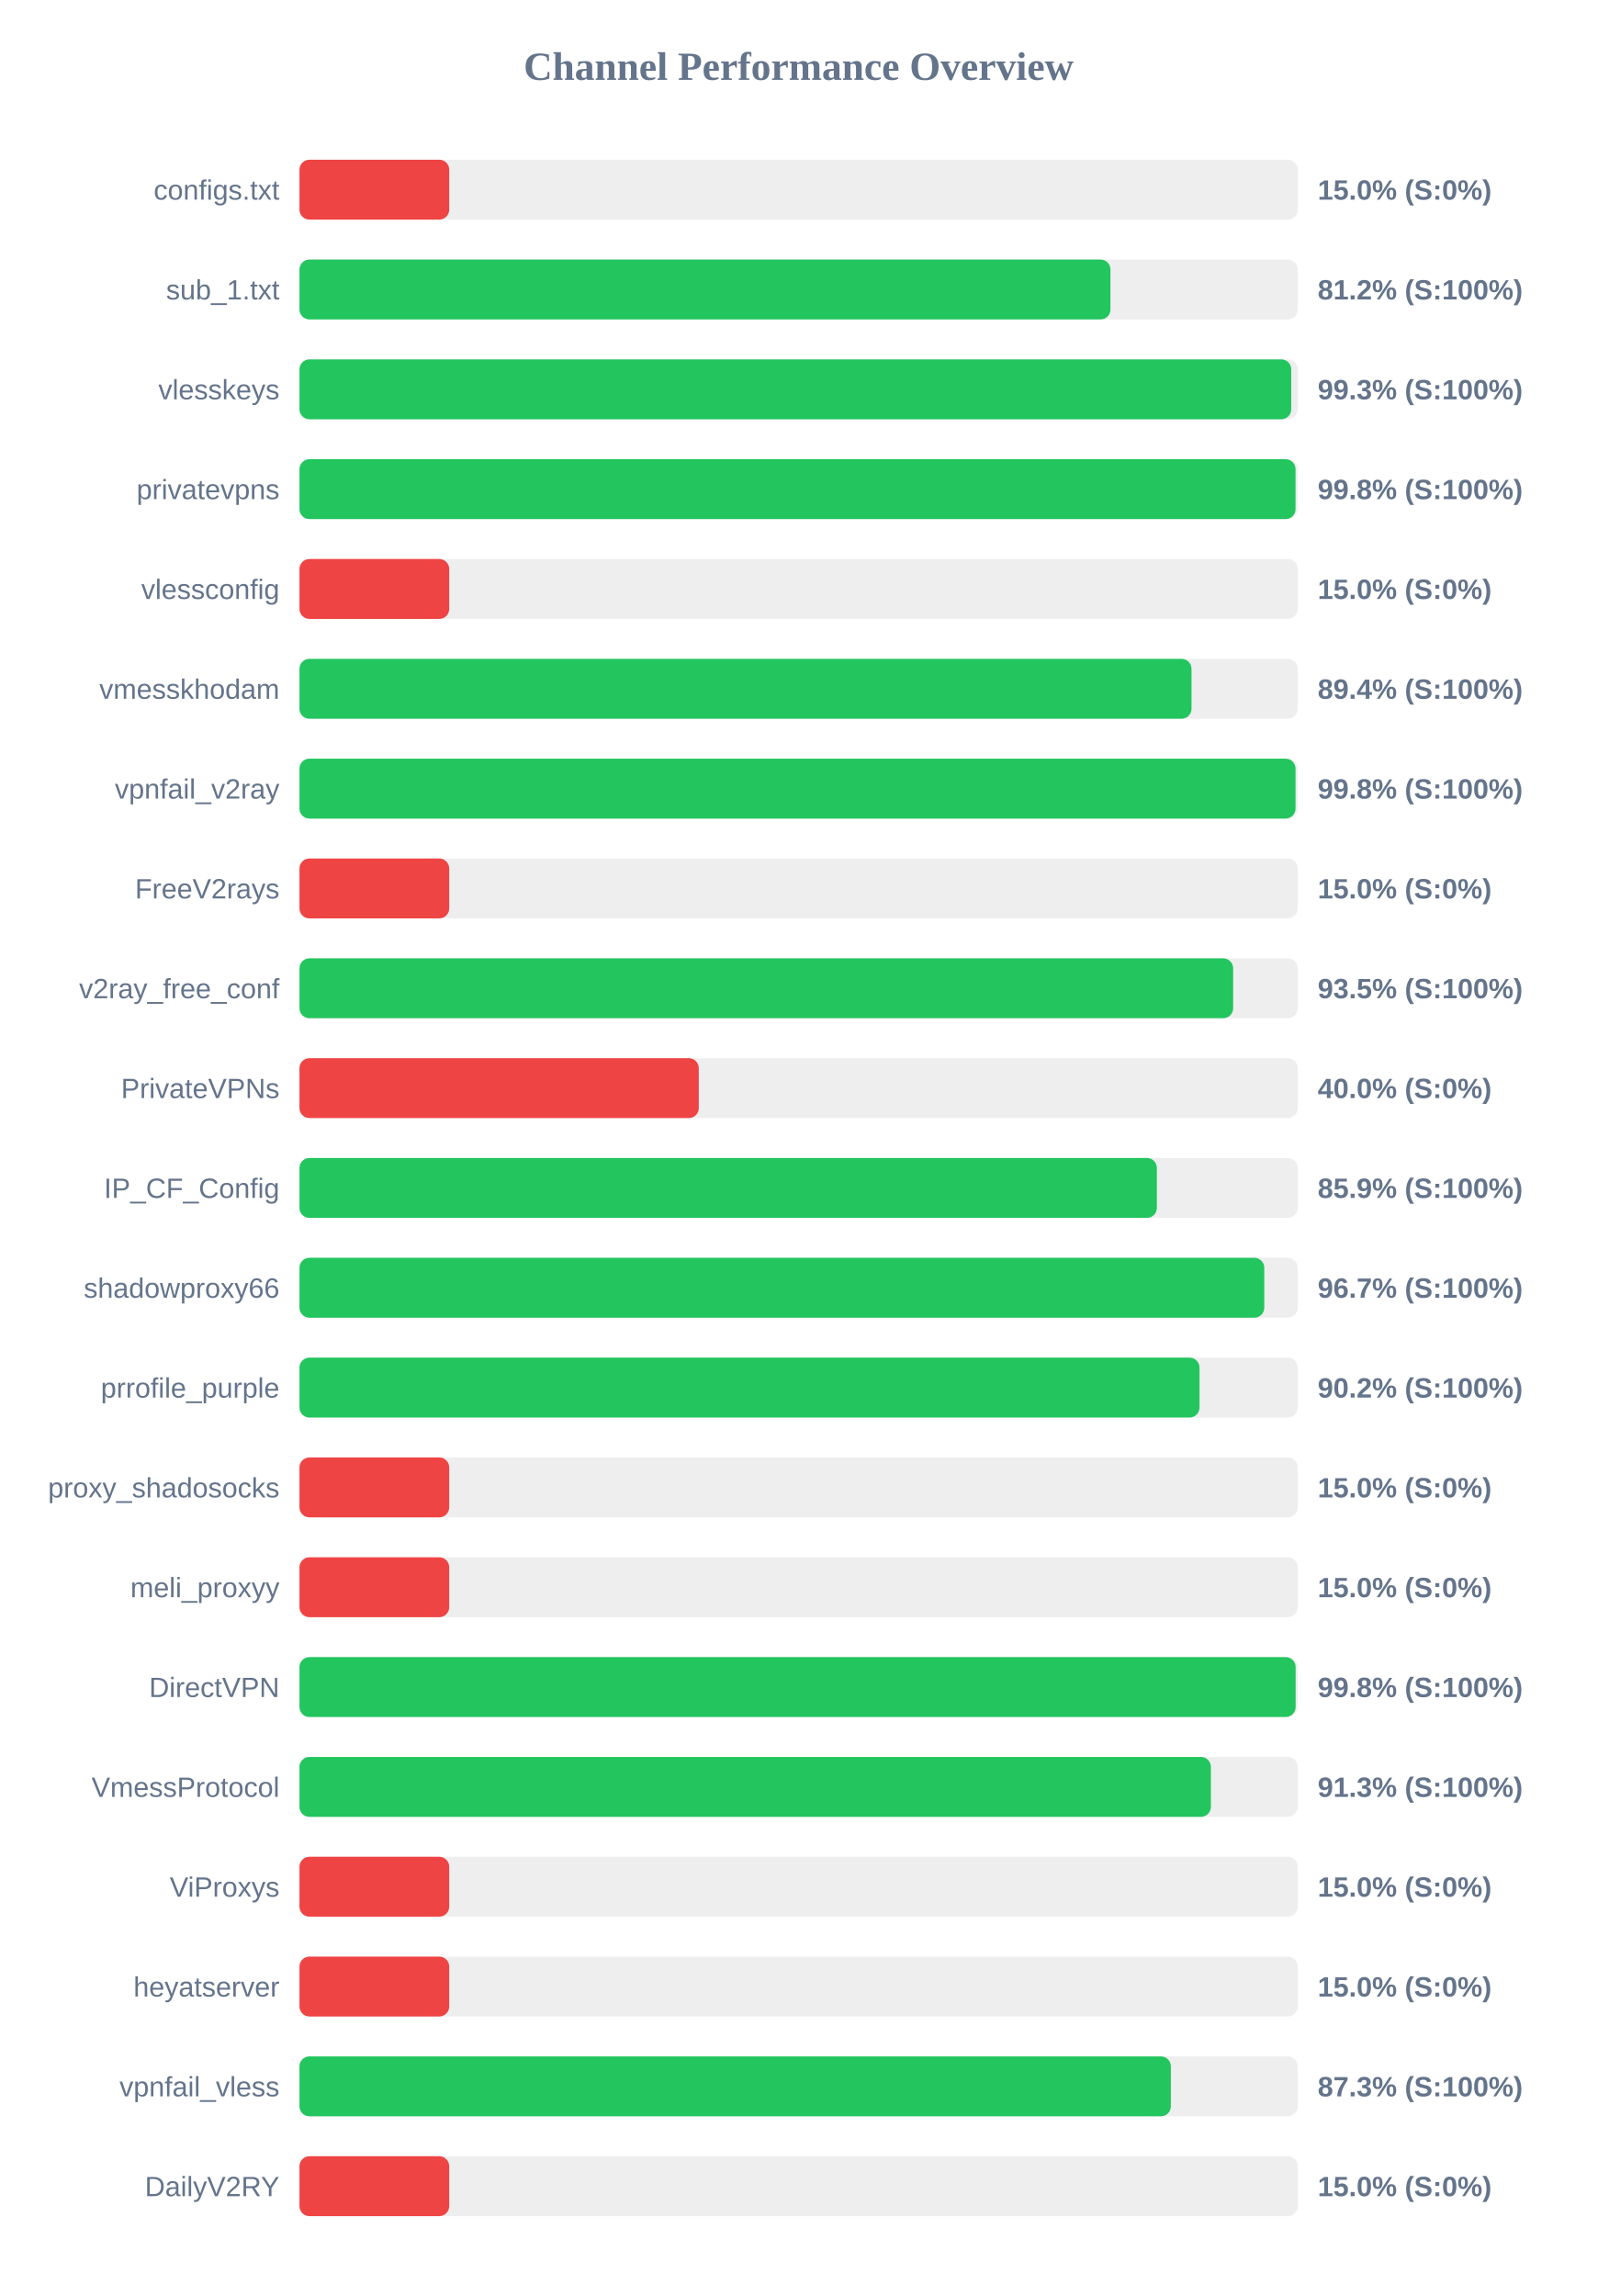
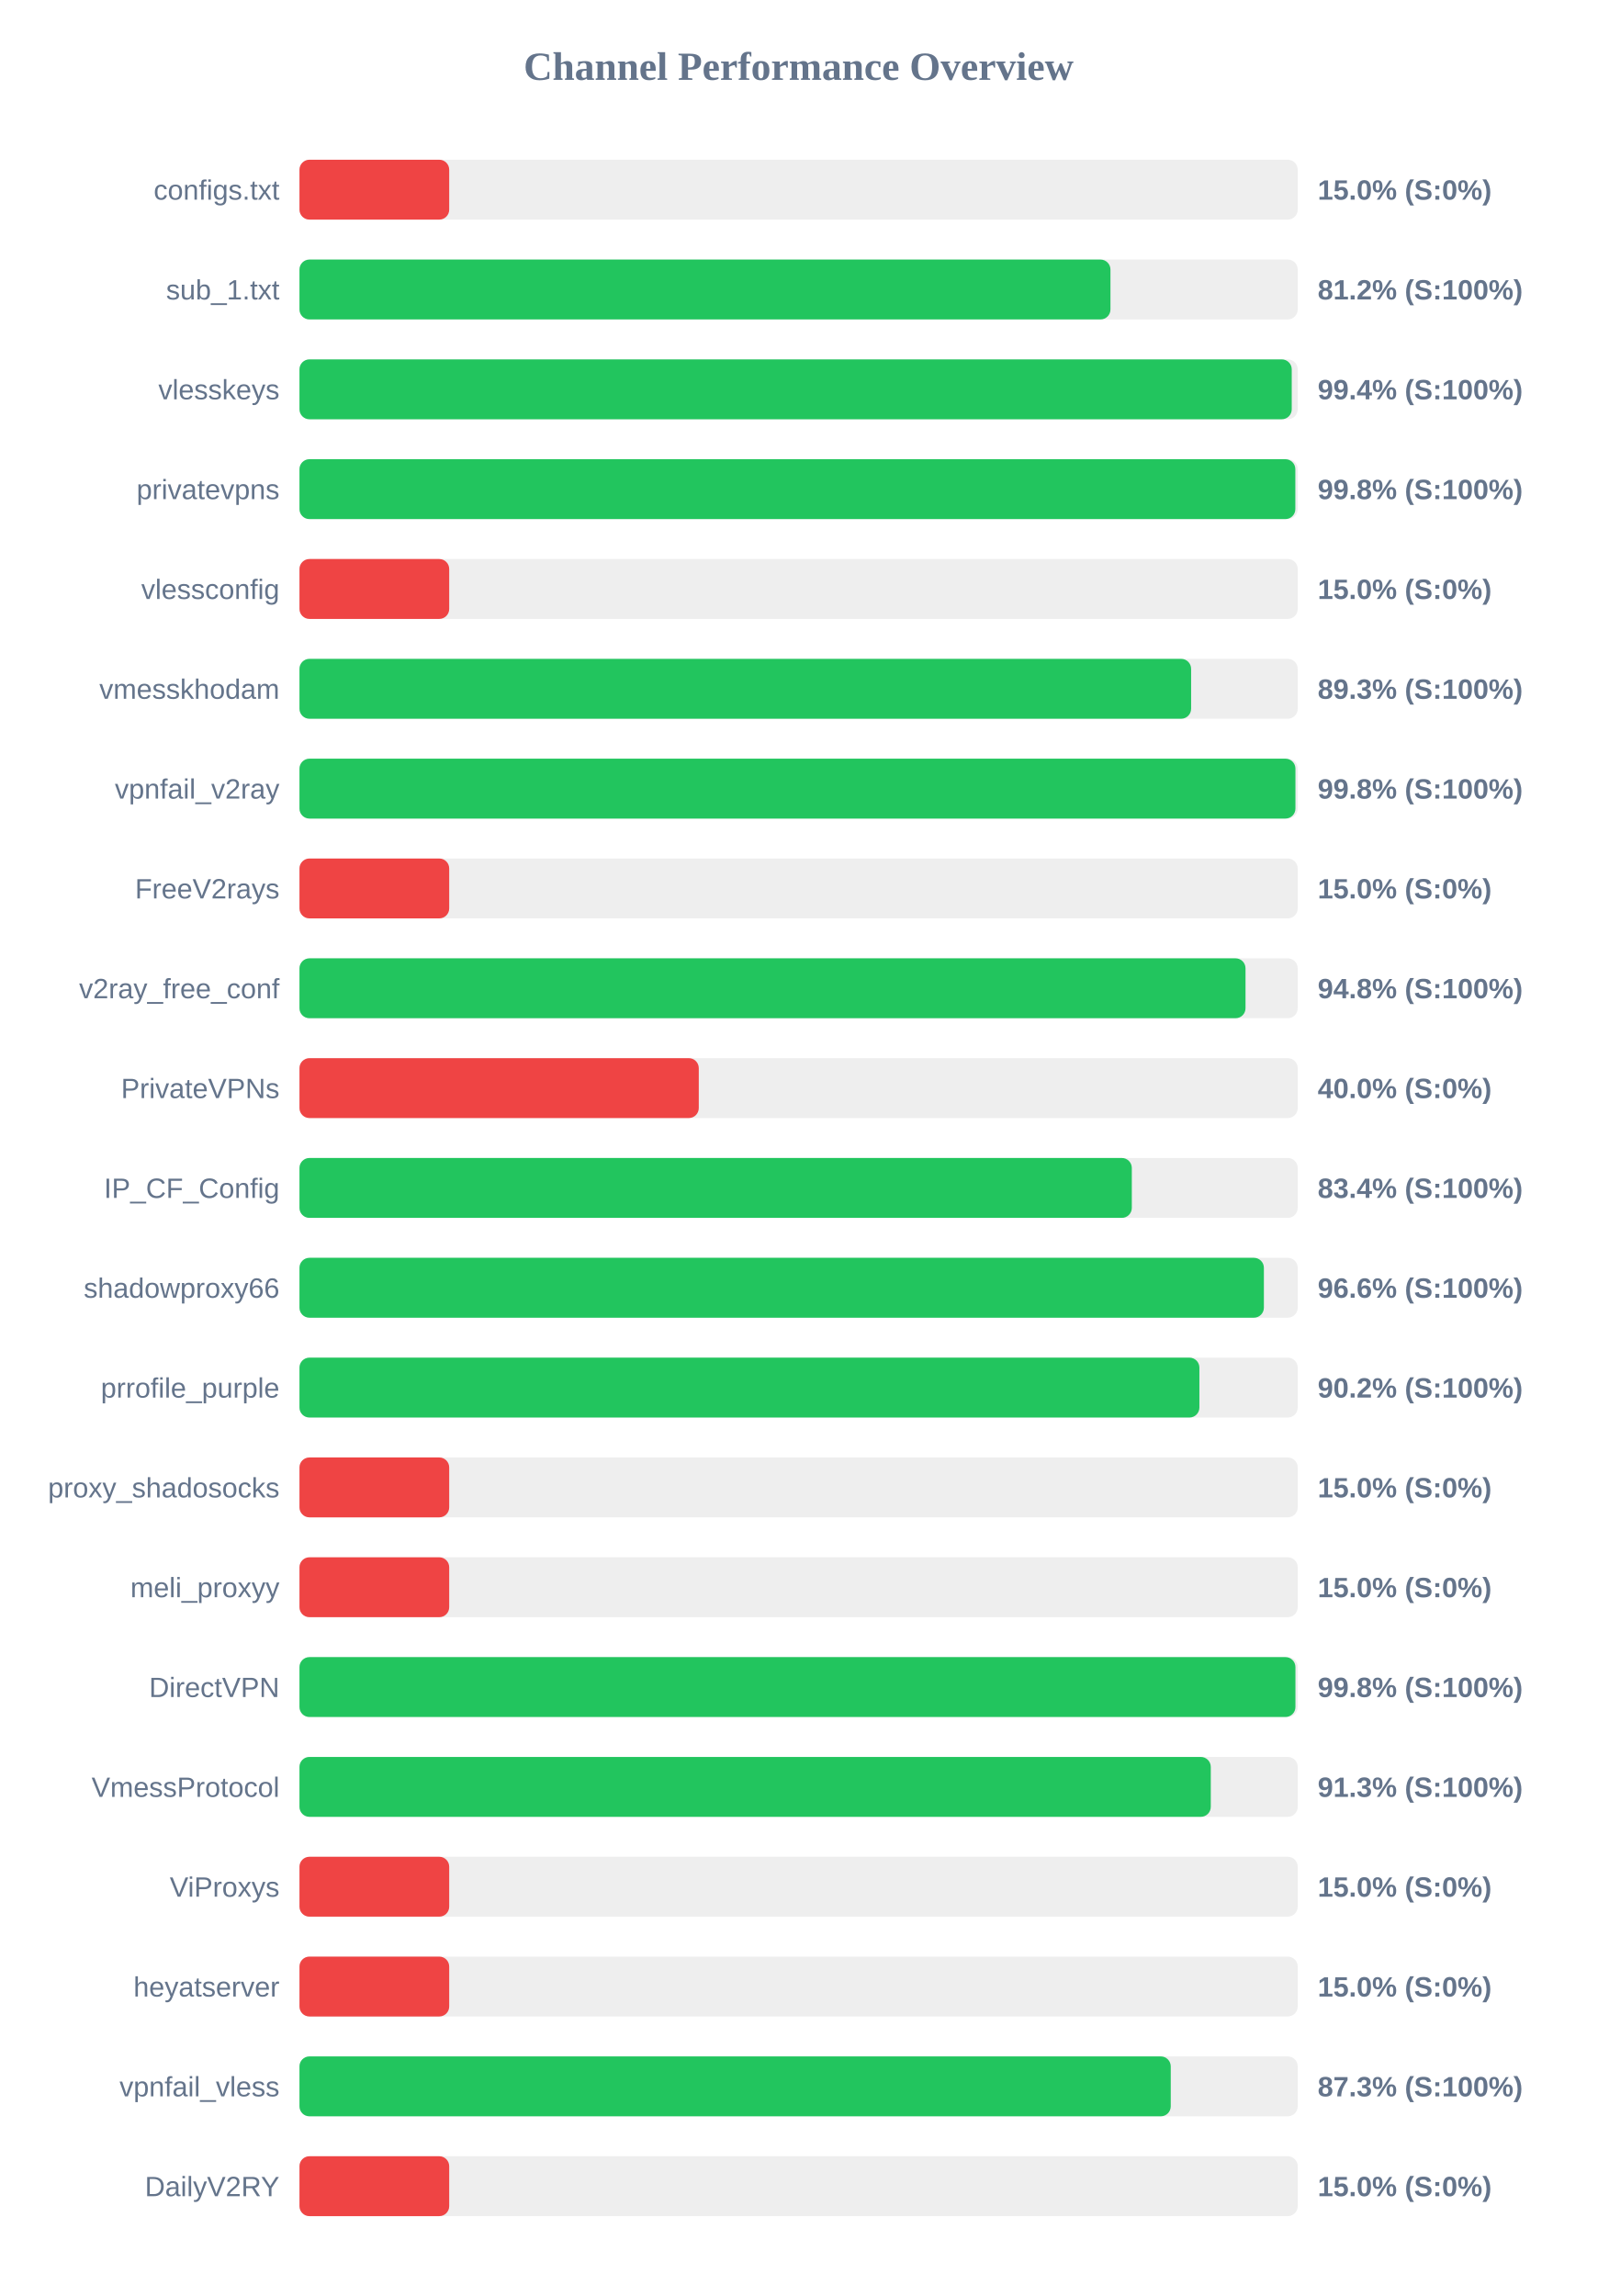
<svg xmlns="http://www.w3.org/2000/svg" width="800" height="1150" version="1.1">
  <style>
        .row { font: 14px Arial; fill: #64748b; }
        .score { font: bold 14px Arial; fill: #64748b; }
    </style>
  <text x="400" y="40" text-anchor="middle" font-size="20px" font-weight="bold" fill="#64748b">Channel Performance Overview</text>
  <rect x="150" y="80" width="500" height="30" fill="#eee" rx="5" />
  <rect x="150" y="80" width="75.0" height="30" fill="#ef4444" rx="5" />
  <text x="140" y="100" text-anchor="end" class="row">configs.txt</text>
  <text x="660" y="100" text-anchor="start" class="score">15.0% (S:0%)</text>
  <rect x="150" y="130" width="500" height="30" fill="#eee" rx="5" />
  <rect x="150" y="130" width="406.2" height="30" fill="#22c55e" rx="5" />
  <text x="140" y="150" text-anchor="end" class="row">sub_1.txt</text>
  <text x="660" y="150" text-anchor="start" class="score">81.2% (S:100%)</text>
  <rect x="150" y="180" width="500" height="30" fill="#eee" rx="5" />
-   <rect x="150" y="180" width="496.75" height="30" fill="#22c55e" rx="5" />
+   <rect x="150" y="180" width="497.0" height="30" fill="#22c55e" rx="5" />
  <text x="140" y="200" text-anchor="end" class="row">vlesskeys</text>
-   <text x="660" y="200" text-anchor="start" class="score">99.3% (S:100%)</text>
+   <text x="660" y="200" text-anchor="start" class="score">99.4% (S:100%)</text>
  <rect x="150" y="230" width="500" height="30" fill="#eee" rx="5" />
-   <rect x="150" y="230" width="498.9" height="30" fill="#22c55e" rx="5" />
+   <rect x="150" y="230" width="498.8" height="30" fill="#22c55e" rx="5" />
  <text x="140" y="250" text-anchor="end" class="row">privatevpns</text>
  <text x="660" y="250" text-anchor="start" class="score">99.8% (S:100%)</text>
  <rect x="150" y="280" width="500" height="30" fill="#eee" rx="5" />
  <rect x="150" y="280" width="75.0" height="30" fill="#ef4444" rx="5" />
  <text x="140" y="300" text-anchor="end" class="row">vlessconfig</text>
  <text x="660" y="300" text-anchor="start" class="score">15.0% (S:0%)</text>
  <rect x="150" y="330" width="500" height="30" fill="#eee" rx="5" />
-   <rect x="150" y="330" width="446.8" height="30" fill="#22c55e" rx="5" />
+   <rect x="150" y="330" width="446.6" height="30" fill="#22c55e" rx="5" />
  <text x="140" y="350" text-anchor="end" class="row">vmesskhodam</text>
-   <text x="660" y="350" text-anchor="start" class="score">89.4% (S:100%)</text>
+   <text x="660" y="350" text-anchor="start" class="score">89.3% (S:100%)</text>
  <rect x="150" y="380" width="500" height="30" fill="#eee" rx="5" />
-   <rect x="150" y="380" width="498.9" height="30" fill="#22c55e" rx="5" />
+   <rect x="150" y="380" width="498.85" height="30" fill="#22c55e" rx="5" />
  <text x="140" y="400" text-anchor="end" class="row">vpnfail_v2ray</text>
  <text x="660" y="400" text-anchor="start" class="score">99.8% (S:100%)</text>
  <rect x="150" y="430" width="500" height="30" fill="#eee" rx="5" />
  <rect x="150" y="430" width="75.0" height="30" fill="#ef4444" rx="5" />
  <text x="140" y="450" text-anchor="end" class="row">FreeV2rays</text>
  <text x="660" y="450" text-anchor="start" class="score">15.0% (S:0%)</text>
  <rect x="150" y="480" width="500" height="30" fill="#eee" rx="5" />
-   <rect x="150" y="480" width="467.65" height="30" fill="#22c55e" rx="5" />
+   <rect x="150" y="480" width="473.85" height="30" fill="#22c55e" rx="5" />
  <text x="140" y="500" text-anchor="end" class="row">v2ray_free_conf</text>
-   <text x="660" y="500" text-anchor="start" class="score">93.5% (S:100%)</text>
+   <text x="660" y="500" text-anchor="start" class="score">94.8% (S:100%)</text>
  <rect x="150" y="530" width="500" height="30" fill="#eee" rx="5" />
  <rect x="150" y="530" width="200.0" height="30" fill="#ef4444" rx="5" />
  <text x="140" y="550" text-anchor="end" class="row">PrivateVPNs</text>
  <text x="660" y="550" text-anchor="start" class="score">40.0% (S:0%)</text>
  <rect x="150" y="580" width="500" height="30" fill="#eee" rx="5" />
-   <rect x="150" y="580" width="429.45" height="30" fill="#22c55e" rx="5" />
+   <rect x="150" y="580" width="416.9" height="30" fill="#22c55e" rx="5" />
  <text x="140" y="600" text-anchor="end" class="row">IP_CF_Config</text>
-   <text x="660" y="600" text-anchor="start" class="score">85.9% (S:100%)</text>
+   <text x="660" y="600" text-anchor="start" class="score">83.4% (S:100%)</text>
  <rect x="150" y="630" width="500" height="30" fill="#eee" rx="5" />
-   <rect x="150" y="630" width="483.25" height="30" fill="#22c55e" rx="5" />
+   <rect x="150" y="630" width="483.05" height="30" fill="#22c55e" rx="5" />
  <text x="140" y="650" text-anchor="end" class="row">shadowproxy66</text>
-   <text x="660" y="650" text-anchor="start" class="score">96.7% (S:100%)</text>
+   <text x="660" y="650" text-anchor="start" class="score">96.6% (S:100%)</text>
  <rect x="150" y="680" width="500" height="30" fill="#eee" rx="5" />
-   <rect x="150" y="680" width="450.8" height="30" fill="#22c55e" rx="5" />
+   <rect x="150" y="680" width="450.75" height="30" fill="#22c55e" rx="5" />
  <text x="140" y="700" text-anchor="end" class="row">prrofile_purple</text>
  <text x="660" y="700" text-anchor="start" class="score">90.2% (S:100%)</text>
  <rect x="150" y="730" width="500" height="30" fill="#eee" rx="5" />
  <rect x="150" y="730" width="75.0" height="30" fill="#ef4444" rx="5" />
  <text x="140" y="750" text-anchor="end" class="row">proxy_shadosocks</text>
  <text x="660" y="750" text-anchor="start" class="score">15.0% (S:0%)</text>
  <rect x="150" y="780" width="500" height="30" fill="#eee" rx="5" />
  <rect x="150" y="780" width="75.0" height="30" fill="#ef4444" rx="5" />
  <text x="140" y="800" text-anchor="end" class="row">meli_proxyy</text>
  <text x="660" y="800" text-anchor="start" class="score">15.0% (S:0%)</text>
  <rect x="150" y="830" width="500" height="30" fill="#eee" rx="5" />
-   <rect x="150" y="830" width="498.95" height="30" fill="#22c55e" rx="5" />
+   <rect x="150" y="830" width="498.85" height="30" fill="#22c55e" rx="5" />
  <text x="140" y="850" text-anchor="end" class="row">DirectVPN</text>
  <text x="660" y="850" text-anchor="start" class="score">99.8% (S:100%)</text>
  <rect x="150" y="880" width="500" height="30" fill="#eee" rx="5" />
-   <rect x="150" y="880" width="456.5" height="30" fill="#22c55e" rx="5" />
+   <rect x="150" y="880" width="456.45" height="30" fill="#22c55e" rx="5" />
  <text x="140" y="900" text-anchor="end" class="row">VmessProtocol</text>
  <text x="660" y="900" text-anchor="start" class="score">91.3% (S:100%)</text>
  <rect x="150" y="930" width="500" height="30" fill="#eee" rx="5" />
  <rect x="150" y="930" width="75.0" height="30" fill="#ef4444" rx="5" />
  <text x="140" y="950" text-anchor="end" class="row">ViProxys</text>
  <text x="660" y="950" text-anchor="start" class="score">15.0% (S:0%)</text>
  <rect x="150" y="980" width="500" height="30" fill="#eee" rx="5" />
  <rect x="150" y="980" width="75.0" height="30" fill="#ef4444" rx="5" />
  <text x="140" y="1000" text-anchor="end" class="row">heyatserver</text>
  <text x="660" y="1000" text-anchor="start" class="score">15.0% (S:0%)</text>
  <rect x="150" y="1030" width="500" height="30" fill="#eee" rx="5" />
-   <rect x="150" y="1030" width="436.45" height="30" fill="#22c55e" rx="5" />
+   <rect x="150" y="1030" width="436.4" height="30" fill="#22c55e" rx="5" />
  <text x="140" y="1050" text-anchor="end" class="row">vpnfail_vless</text>
  <text x="660" y="1050" text-anchor="start" class="score">87.3% (S:100%)</text>
  <rect x="150" y="1080" width="500" height="30" fill="#eee" rx="5" />
  <rect x="150" y="1080" width="75.0" height="30" fill="#ef4444" rx="5" />
  <text x="140" y="1100" text-anchor="end" class="row">DailyV2RY</text>
  <text x="660" y="1100" text-anchor="start" class="score">15.0% (S:0%)</text>
</svg>
